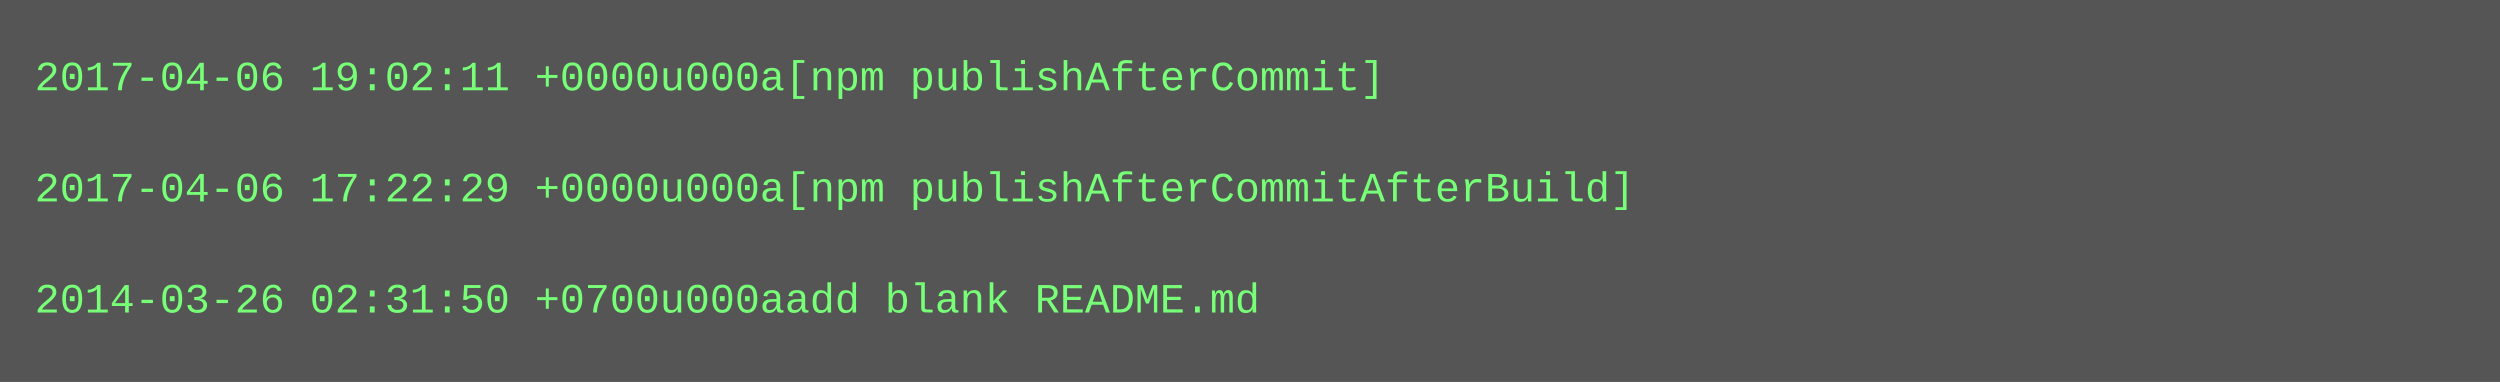
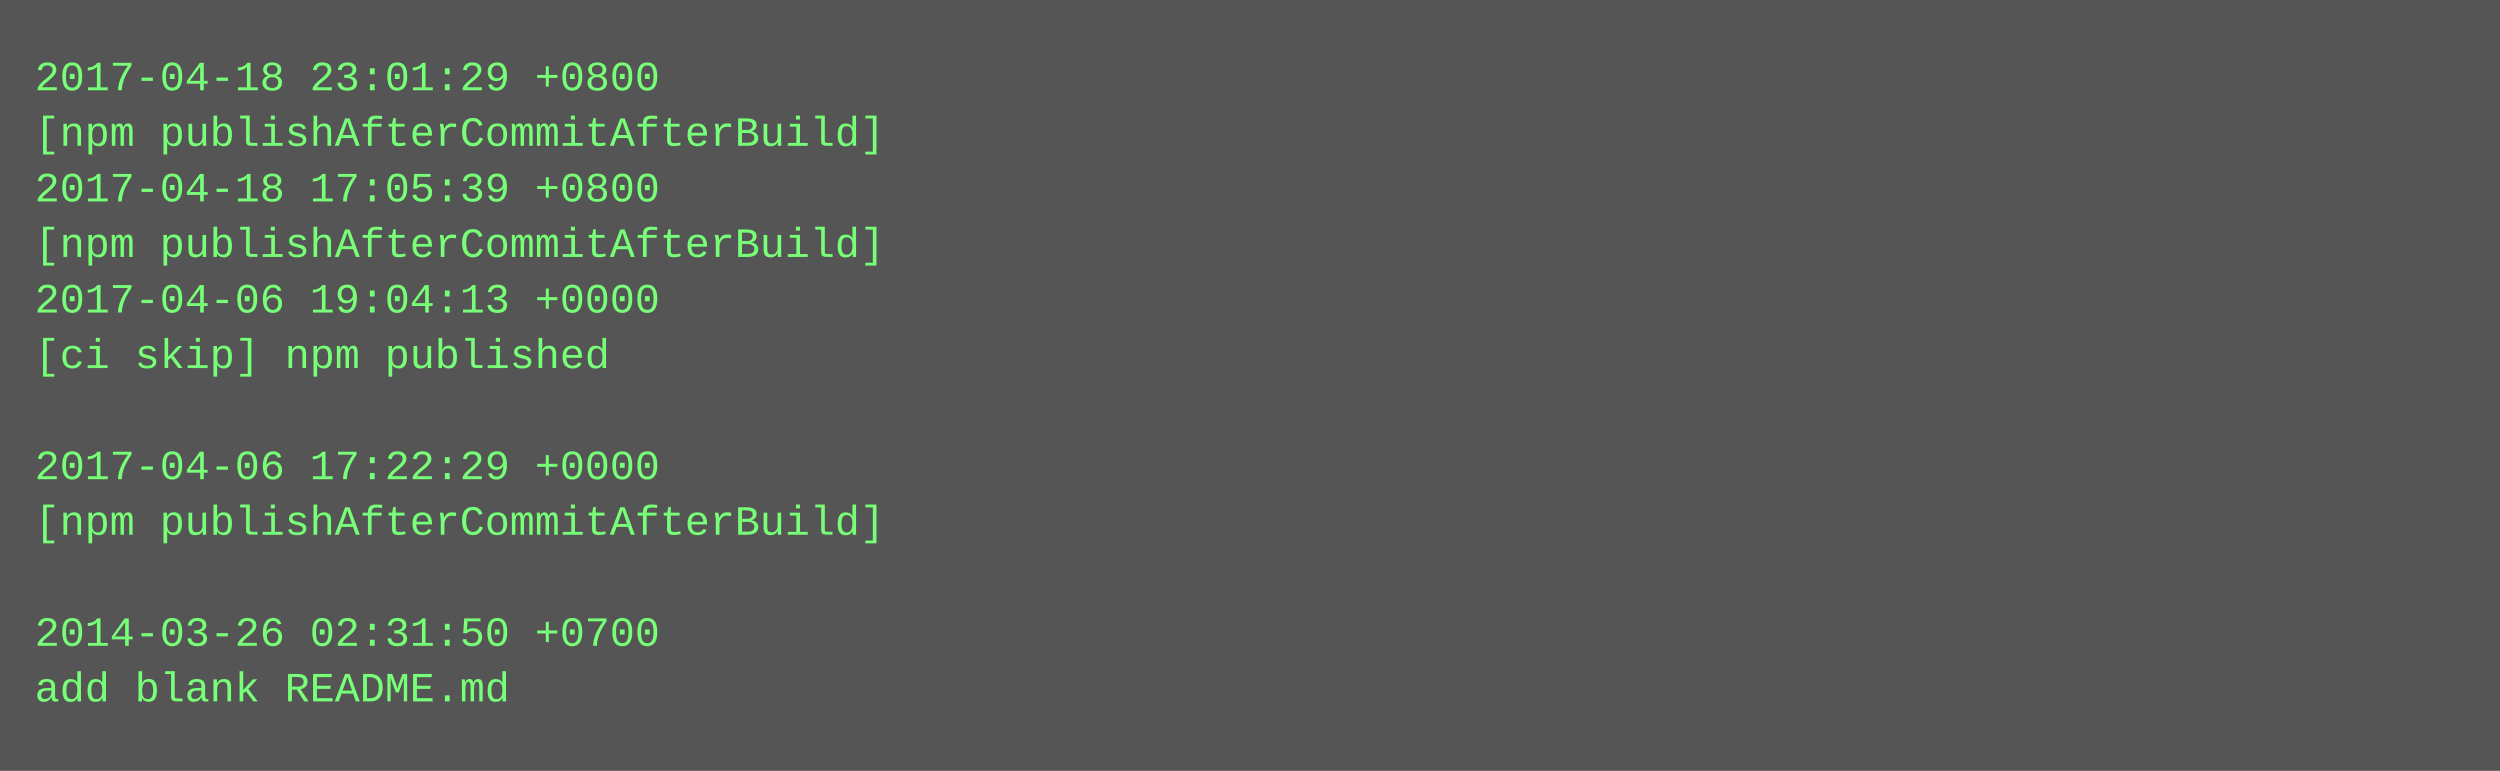
- <svg xmlns="http://www.w3.org/2000/svg" height="110" width="720">
-   <rect height="110" fill="#555" width="720" />
+ <svg xmlns="http://www.w3.org/2000/svg" height="222" width="720">
+   <rect height="222" fill="#555" width="720" />
  <text fill="#7f7" font-family="Courier New" font-size="12" xml:space="preserve">
-     <tspan x="10" y="26">2017-04-06 19:02:11 +0000u000a[npm publishAfterCommit]</tspan>
-     <tspan x="10" y="42" />
-     <tspan x="10" y="58">2017-04-06 17:22:29 +0000u000a[npm publishAfterCommitAfterBuild]</tspan>
-     <tspan x="10" y="74" />
-     <tspan x="10" y="90">2014-03-26 02:31:50 +0700u000aadd blank README.md</tspan>
+     <tspan x="10" y="26">2017-04-18 23:01:29 +0800</tspan>
+     <tspan x="10" y="42">[npm publishAfterCommitAfterBuild]</tspan>
+     <tspan x="10" y="58">2017-04-18 17:05:39 +0800</tspan>
+     <tspan x="10" y="74">[npm publishAfterCommitAfterBuild]</tspan>
+     <tspan x="10" y="90">2017-04-06 19:04:13 +0000</tspan>
+     <tspan x="10" y="106">[ci skip] npm published</tspan>
+     <tspan x="10" y="122" />
+     <tspan x="10" y="138">2017-04-06 17:22:29 +0000</tspan>
+     <tspan x="10" y="154">[npm publishAfterCommitAfterBuild]</tspan>
+     <tspan x="10" y="170" />
+     <tspan x="10" y="186">2014-03-26 02:31:50 +0700</tspan>
+     <tspan x="10" y="202">add blank README.md</tspan>
  </text>
</svg>
